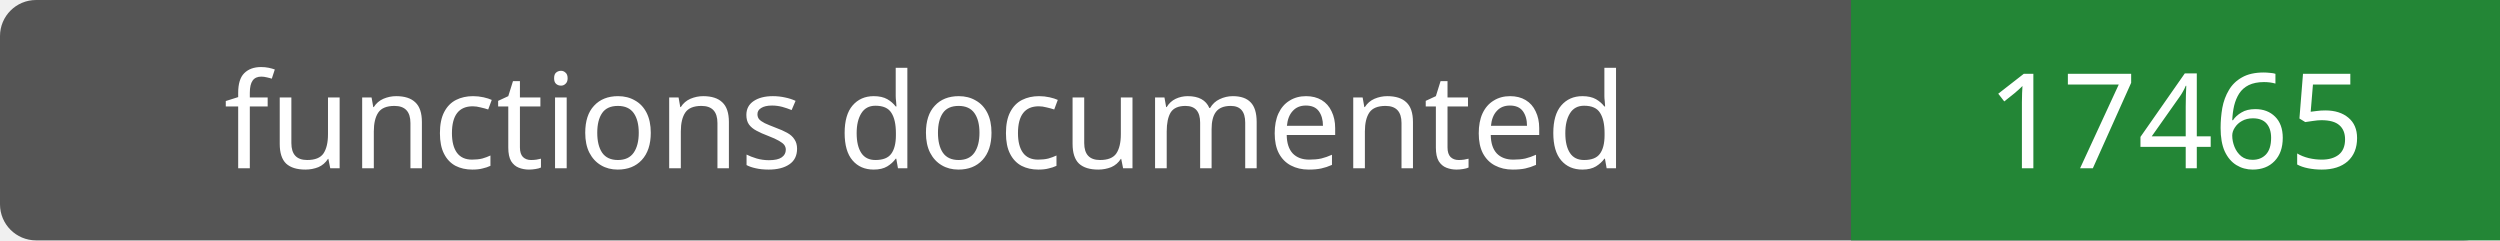
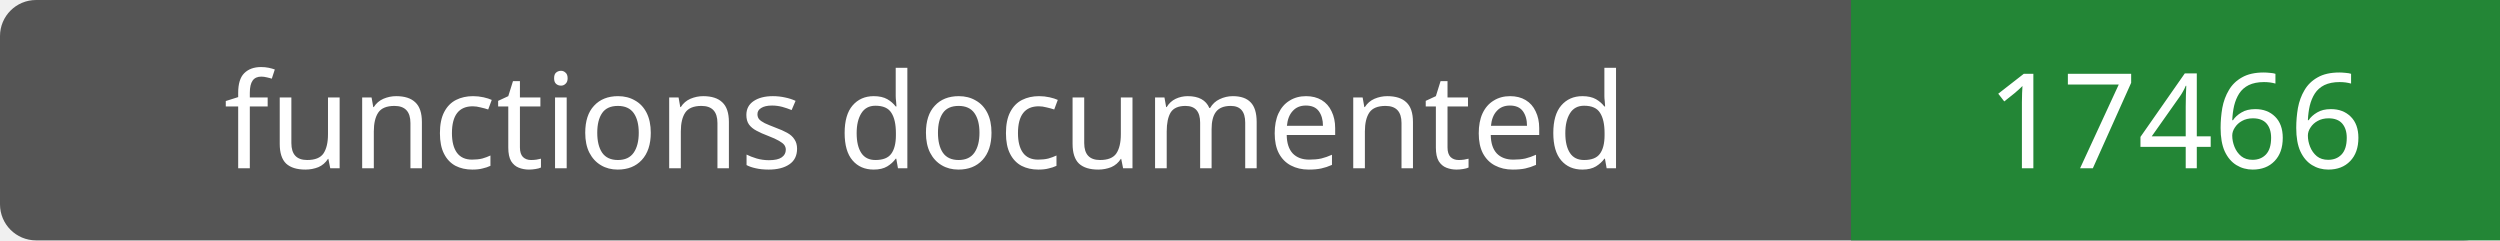
- <svg xmlns="http://www.w3.org/2000/svg" width="208" height="20" role="img" aria-label="functions documented: 17465">
+ <svg xmlns="http://www.w3.org/2000/svg" width="208" height="20" role="img" aria-label="functions documented: 17466">
  <rect width="208" height="20" rx="3" fill="#555" />
  <path fill="#238636" d="M154 0h54v20H154z" />
  <g fill="#fff" text-anchor="middle" font-family="Verdana,sans-serif" font-size="11">
    <text x="77.0" y="14">functions documented</text>
-     <text x="181.0" y="14">17465</text>
+     <text x="181.0" y="14">17466</text>
  </g>
</svg>
